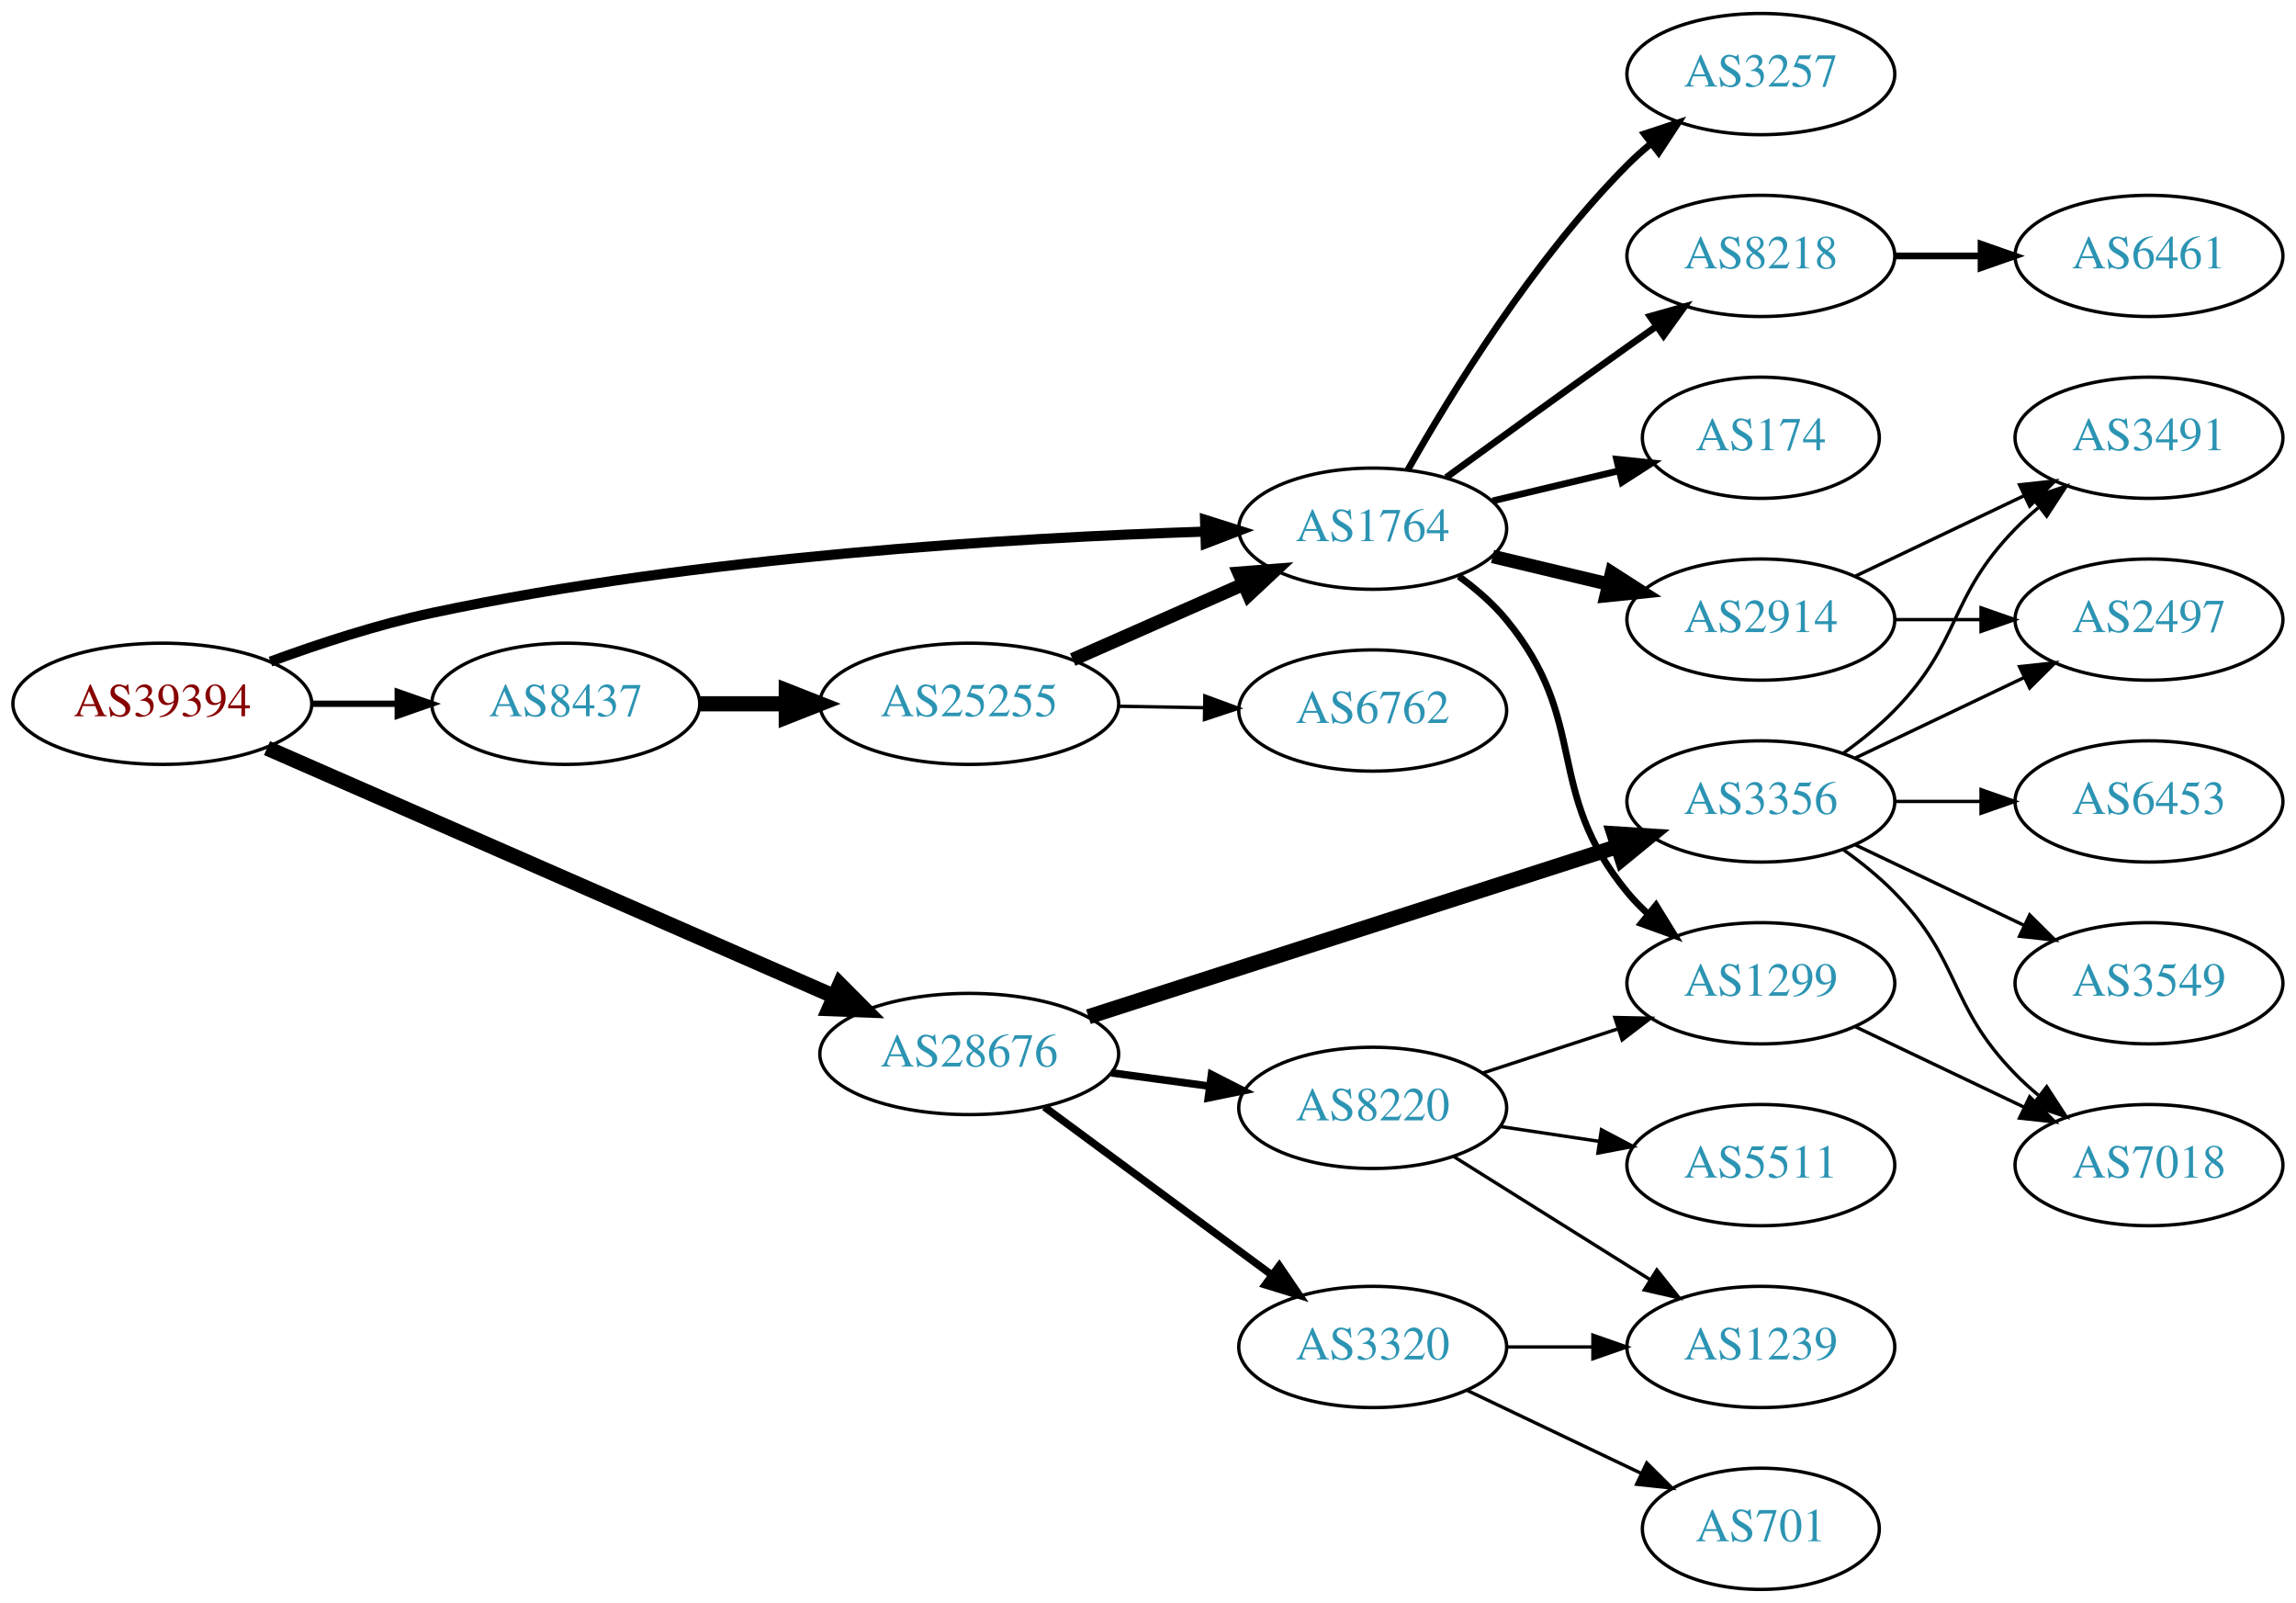
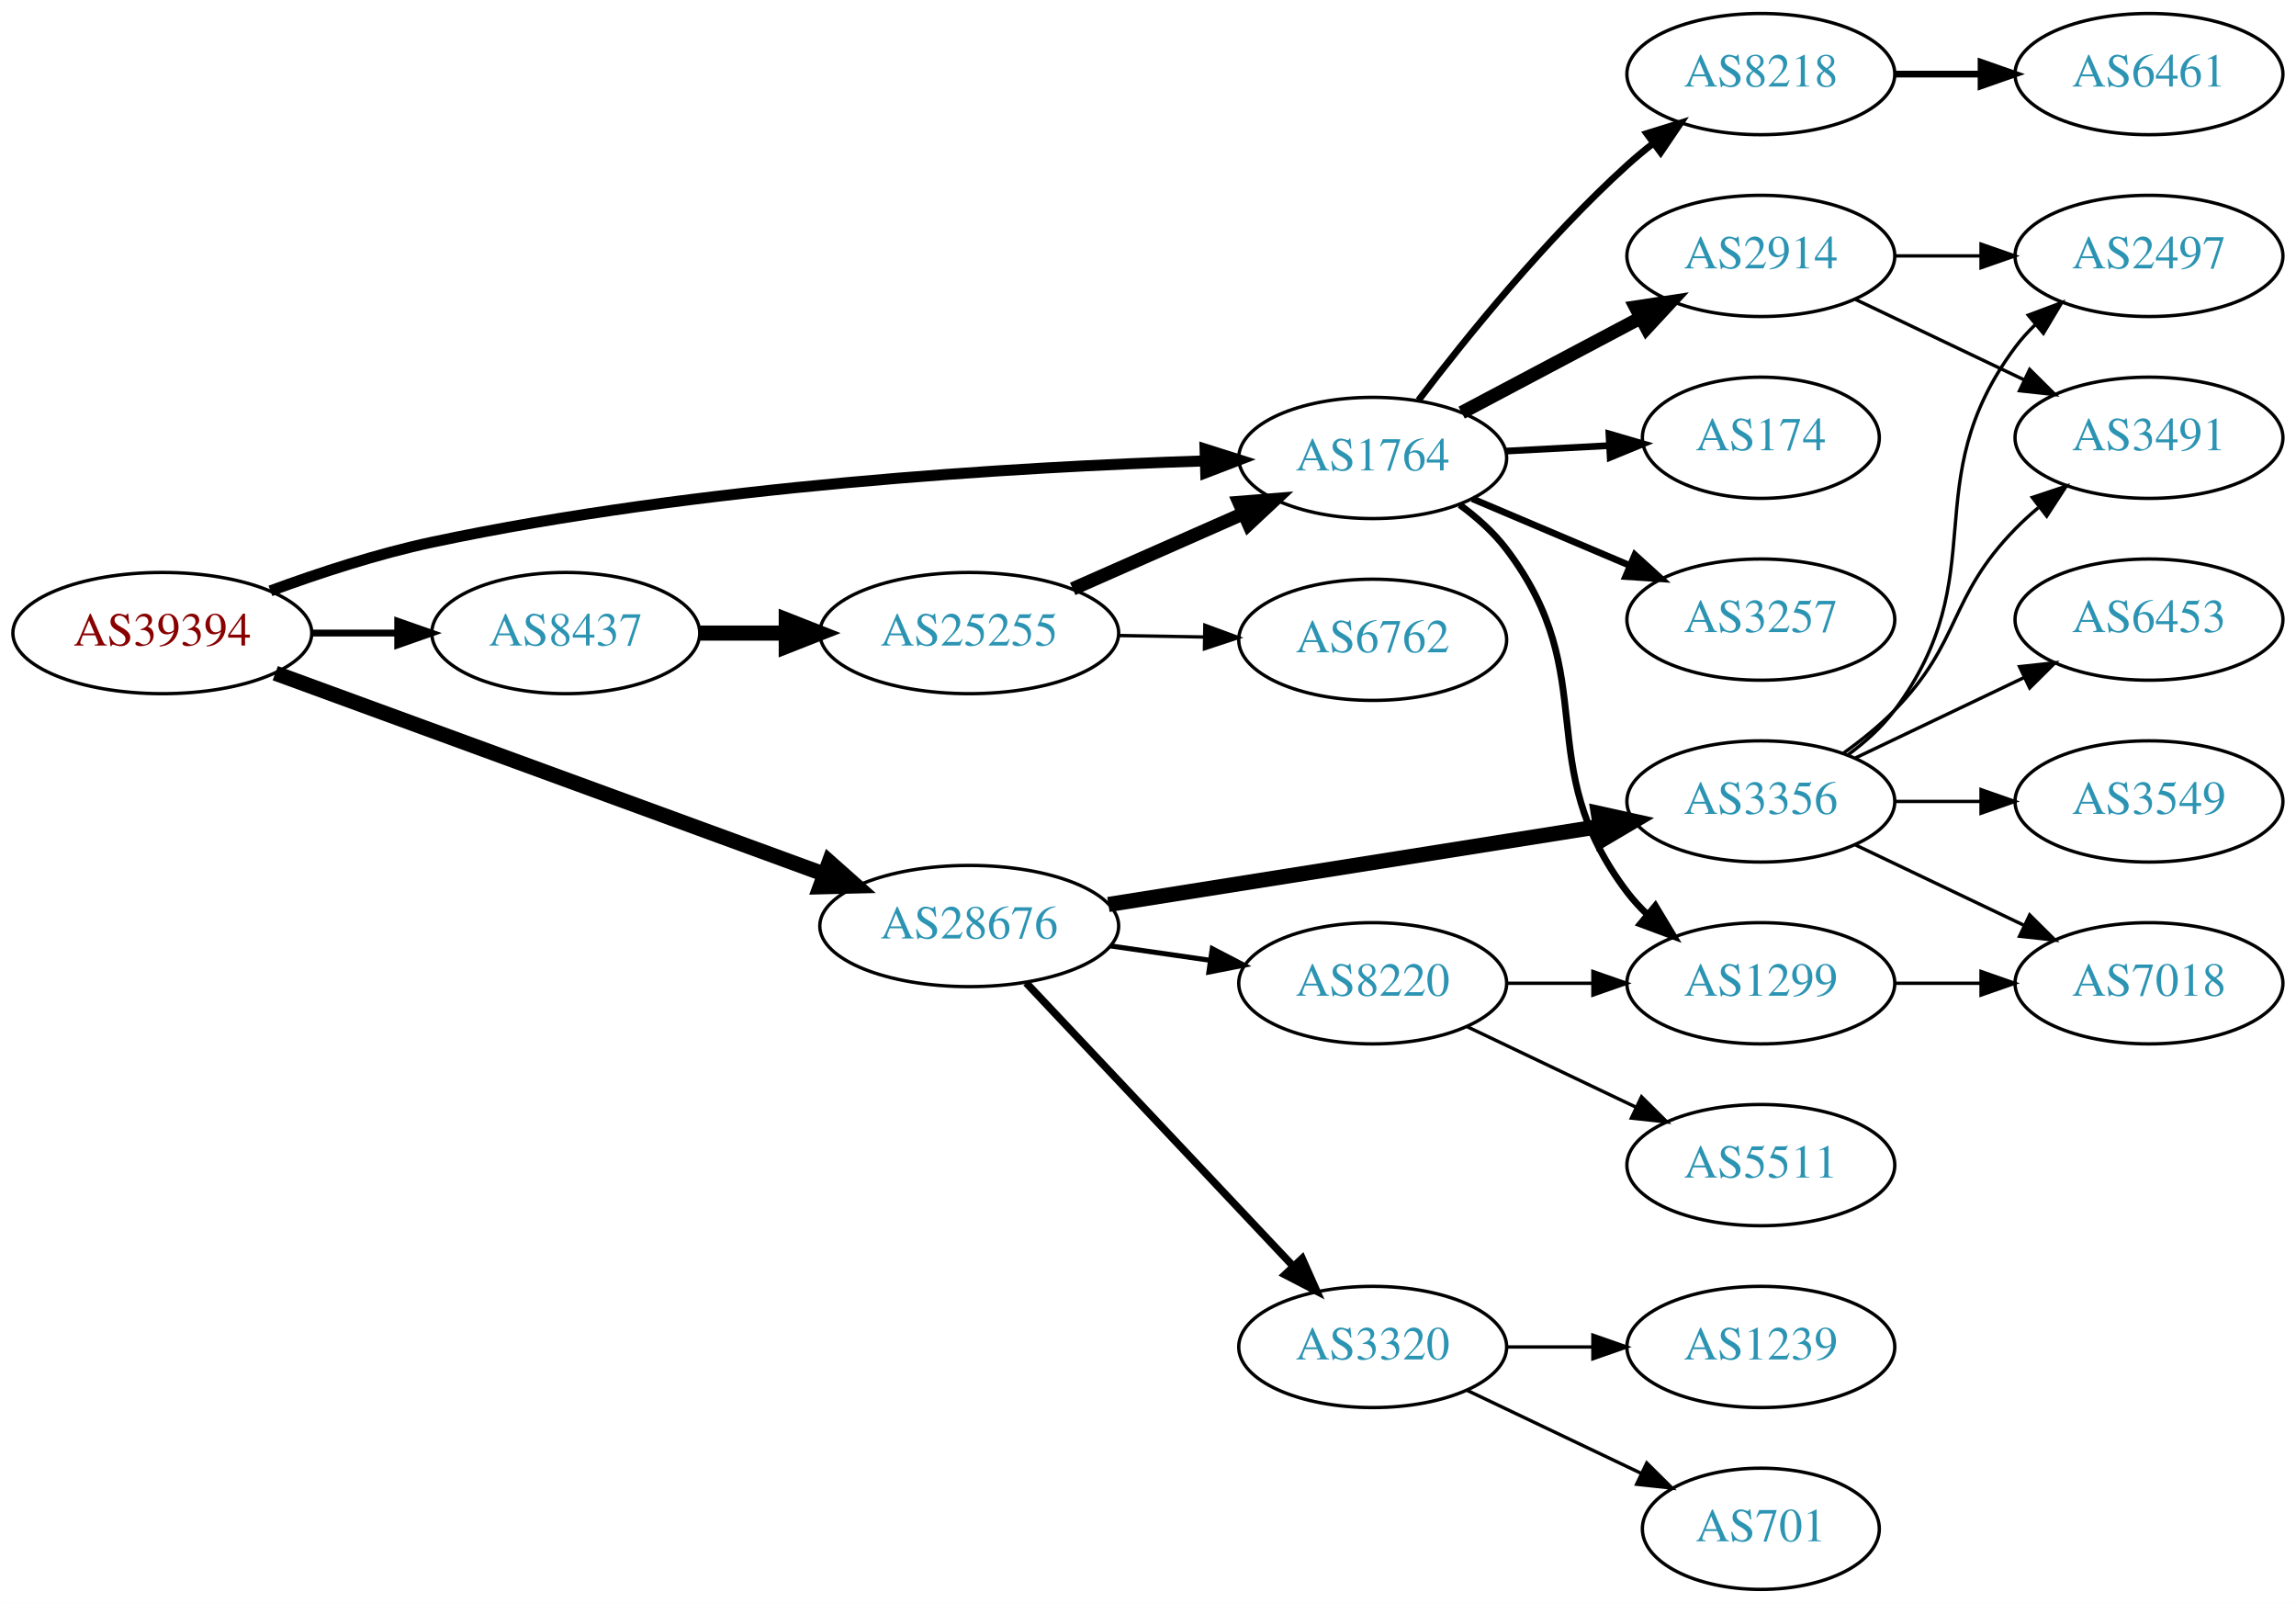
<svg xmlns="http://www.w3.org/2000/svg" xmlns:xlink="http://www.w3.org/1999/xlink" width="682pt" height="476pt" viewBox="0.00 0.00 681.96 476.00">
  <g id="graph0" class="graph" transform="scale(1 1) rotate(0) translate(4 472)">
    <polygon fill="white" stroke="none" points="-4,4 -4,-472 677.956,-472 677.956,4 -4,4" />
    <g id="node1" class="node">
      <g id="a_node1">
        <a xlink:href="/asn/39394" xlink:title="AS39394 ~ NeoTel Telefonservice GmbH &amp; Co KG [AT]">
-           <ellipse fill="#ffffff" stroke="black" cx="44.196" cy="-263" rx="44.393" ry="18" />
-           <text text-anchor="middle" x="44.196" y="-259.3" font-family="Times,serif" font-size="14.00" fill="#880000">AS39394</text>
+           <ellipse fill="#ffffff" stroke="black" cx="44.196" cy="-284" rx="44.393" ry="18" />
+           <text text-anchor="middle" x="44.196" y="-280.3" font-family="Times,serif" font-size="14.00" fill="#880000">AS39394</text>
        </a>
      </g>
    </g>
    <g id="node2" class="node">
      <g id="a_node2">
        <a xlink:href="/asn/1764" xlink:title="AS1764 ~ NEXTLAYER-AS [AT]">
-           <ellipse fill="#ffffff" stroke="black" cx="403.724" cy="-315" rx="39.794" ry="18" />
-           <text text-anchor="middle" x="403.724" y="-311.3" font-family="Times,serif" font-size="14.00" fill="#2c94b3">AS1764</text>
+           <ellipse fill="#ffffff" stroke="black" cx="403.724" cy="-336" rx="39.794" ry="18" />
+           <text text-anchor="middle" x="403.724" y="-332.3" font-family="Times,serif" font-size="14.00" fill="#2c94b3">AS1764</text>
        </a>
      </g>
    </g>
    <g id="edge1" class="edge">
-       <path fill="none" stroke="black" stroke-width="3" d="M76.312,-275.533C90.716,-280.833 108.193,-286.563 124.392,-290 203.532,-306.792 297.666,-312.315 353.682,-314.126" />
-       <polygon fill="black" stroke="black" stroke-width="3" points="353.925,-317.634 364.024,-314.431 354.132,-310.637 353.925,-317.634" />
+       <path fill="none" stroke="black" stroke-width="3.273" d="M76.312,-296.533C90.716,-301.833 108.193,-307.563 124.392,-311 203.532,-327.792 297.666,-333.315 353.682,-335.126" />
+       <polygon fill="black" stroke="black" stroke-width="3.273" points="353.925,-338.634 364.024,-335.431 354.132,-331.637 353.925,-338.634" />
    </g>
    <g id="node3" class="node">
      <g id="a_node3">
        <a xlink:href="/asn/8437" xlink:title="AS8437 ~ Hutchison Drei Austria GmbH [AT]">
-           <ellipse fill="#ffffff" stroke="black" cx="164.039" cy="-263" rx="39.794" ry="18" />
-           <text text-anchor="middle" x="164.039" y="-259.3" font-family="Times,serif" font-size="14.00" fill="#2c94b3">AS8437</text>
+           <ellipse fill="#ffffff" stroke="black" cx="164.039" cy="-284" rx="39.794" ry="18" />
+           <text text-anchor="middle" x="164.039" y="-280.3" font-family="Times,serif" font-size="14.00" fill="#2c94b3">AS8437</text>
        </a>
      </g>
    </g>
    <g id="edge2" class="edge">
-       <path fill="none" stroke="black" stroke-width="1.875" d="M88.407,-263C96.72,-263 105.482,-263 113.965,-263" />
-       <polygon fill="black" stroke="black" stroke-width="1.875" points="114.123,-266.5 124.123,-263 114.123,-259.5 114.123,-266.5" />
+       <path fill="none" stroke="black" stroke-width="2.045" d="M88.407,-284C96.72,-284 105.482,-284 113.965,-284" />
+       <polygon fill="black" stroke="black" stroke-width="2.045" points="114.123,-287.5 124.123,-284 114.123,-280.5 114.123,-287.5" />
    </g>
    <g id="node4" class="node">
      <g id="a_node4">
        <a xlink:href="/asn/28676" xlink:title="AS28676 ~ Witcom-AS [DE]">
-           <ellipse fill="#ffffff" stroke="black" cx="283.881" cy="-159" rx="44.393" ry="18" />
-           <text text-anchor="middle" x="283.881" y="-155.3" font-family="Times,serif" font-size="14.00" fill="#2c94b3">AS28676</text>
+           <ellipse fill="#ffffff" stroke="black" cx="283.881" cy="-197" rx="44.393" ry="18" />
+           <text text-anchor="middle" x="283.881" y="-193.3" font-family="Times,serif" font-size="14.00" fill="#2c94b3">AS28676</text>
        </a>
      </g>
    </g>
    <g id="edge3" class="edge">
-       <path fill="none" stroke="black" stroke-width="4.5" d="M75.299,-249.828C118.072,-231.113 196.476,-196.807 243.723,-176.134" />
-       <polygon fill="black" stroke="black" stroke-width="4.5" points="245.44,-179.681 253.023,-172.065 242.283,-172.466 245.44,-179.681" />
+       <path fill="none" stroke="black" stroke-width="4.5" d="M77.747,-272.085C120.122,-256.575 194.254,-229.44 240.841,-212.388" />
+       <polygon fill="black" stroke="black" stroke-width="4.5" points="242.306,-216.045 250.343,-208.91 239.599,-208.65 242.306,-216.045" />
    </g>
    <g id="node5" class="node">
      <g id="a_node5">
-         <a xlink:href="/asn/2914" xlink:title="AS2914 ~ NTT America, Inc. [US]">
-           <ellipse fill="#ffffff" stroke="black" cx="519.017" cy="-288" rx="39.794" ry="18" />
-           <text text-anchor="middle" x="519.017" y="-284.3" font-family="Times,serif" font-size="14.00" fill="#2c94b3">AS2914</text>
+         <a xlink:href="/asn/1299" xlink:title="AS1299 ~ Telia Carrier [EU]">
+           <ellipse fill="#ffffff" stroke="black" cx="519.017" cy="-180" rx="39.794" ry="18" />
+           <text text-anchor="middle" x="519.017" y="-176.3" font-family="Times,serif" font-size="14.00" fill="#2c94b3">AS1299</text>
        </a>
      </g>
    </g>
    <g id="edge4" class="edge">
-       <path fill="none" stroke="black" stroke-width="4" d="M439.331,-306.752C450.202,-304.162 462.357,-301.265 473.799,-298.538" />
-       <polygon fill="black" stroke="black" stroke-width="4" points="474.705,-301.92 483.621,-296.197 473.082,-295.111 474.705,-301.92" />
+       <path fill="none" stroke="black" stroke-width="2" d="M429.59,-322.07C434.669,-318.343 439.605,-313.951 443.37,-309 472.469,-270.733 450.271,-245.267 479.37,-207 481.135,-204.679 483.157,-202.481 485.331,-200.417" />
+       <polygon fill="black" stroke="black" stroke-width="2" points="487.689,-203.009 493.15,-193.93 483.219,-197.621 487.689,-203.009" />
    </g>
    <g id="node6" class="node">
      <g id="a_node6">
        <a xlink:href="/asn/3257" xlink:title="AS3257 ~ GTT [DE]">
-           <ellipse fill="#ffffff" stroke="black" cx="519.017" cy="-450" rx="39.794" ry="18" />
-           <text text-anchor="middle" x="519.017" y="-446.3" font-family="Times,serif" font-size="14.00" fill="#2c94b3">AS3257</text>
+           <ellipse fill="#ffffff" stroke="black" cx="519.017" cy="-288" rx="39.794" ry="18" />
+           <text text-anchor="middle" x="519.017" y="-284.3" font-family="Times,serif" font-size="14.00" fill="#2c94b3">AS3257</text>
        </a>
      </g>
    </g>
    <g id="edge5" class="edge">
-       <path fill="none" stroke="black" stroke-width="2" d="M414.184,-332.49C426.965,-355.096 451.398,-394.886 479.37,-423 481.481,-425.121 483.777,-427.188 486.163,-429.171" />
-       <polygon fill="black" stroke="black" stroke-width="2" points="484.415,-432.242 494.478,-435.556 488.678,-426.69 484.415,-432.242" />
+       <path fill="none" stroke="black" stroke-width="2" d="M433.312,-323.888C447.535,-317.862 464.914,-310.498 480.221,-304.013" />
+       <polygon fill="black" stroke="black" stroke-width="2" points="481.595,-307.232 489.437,-300.109 478.864,-300.787 481.595,-307.232" />
    </g>
    <g id="node7" class="node">
      <g id="a_node7">
-         <a xlink:href="/asn/1299" xlink:title="AS1299 ~ Telia Carrier [EU]">
-           <ellipse fill="#ffffff" stroke="black" cx="519.017" cy="-180" rx="39.794" ry="18" />
-           <text text-anchor="middle" x="519.017" y="-176.3" font-family="Times,serif" font-size="14.00" fill="#2c94b3">AS1299</text>
+         <a xlink:href="/asn/8218" xlink:title="AS8218 ~ legacy Neotelecoms [FR]">
+           <ellipse fill="#ffffff" stroke="black" cx="519.017" cy="-450" rx="39.794" ry="18" />
+           <text text-anchor="middle" x="519.017" y="-446.3" font-family="Times,serif" font-size="14.00" fill="#2c94b3">AS8218</text>
        </a>
      </g>
    </g>
    <g id="edge6" class="edge">
-       <path fill="none" stroke="black" stroke-width="2" d="M429.305,-300.844C434.399,-297.128 439.413,-292.799 443.37,-288 468.435,-257.606 454.306,-237.394 479.37,-207 481.225,-204.75 483.313,-202.604 485.531,-200.576" />
-       <polygon fill="black" stroke="black" stroke-width="2" points="487.88,-203.177 493.436,-194.156 483.467,-197.744 487.88,-203.177" />
+       <path fill="none" stroke="black" stroke-width="2" d="M417.342,-353.145C431.344,-371.551 455.174,-401.095 479.37,-423 481.797,-425.197 484.409,-427.367 487.089,-429.464" />
+       <polygon fill="black" stroke="black" stroke-width="2" points="485.1,-432.346 495.217,-435.493 489.271,-426.724 485.1,-432.346" />
    </g>
    <g id="node8" class="node">
      <g id="a_node8">
-         <a xlink:href="/asn/8218" xlink:title="AS8218 ~ legacy Neotelecoms [FR]">
+         <a xlink:href="/asn/2914" xlink:title="AS2914 ~ NTT America, Inc. [US]">
          <ellipse fill="#ffffff" stroke="black" cx="519.017" cy="-396" rx="39.794" ry="18" />
-           <text text-anchor="middle" x="519.017" y="-392.3" font-family="Times,serif" font-size="14.00" fill="#2c94b3">AS8218</text>
+           <text text-anchor="middle" x="519.017" y="-392.3" font-family="Times,serif" font-size="14.00" fill="#2c94b3">AS2914</text>
        </a>
      </g>
    </g>
    <g id="edge7" class="edge">
-       <path fill="none" stroke="black" stroke-width="2" d="M425.572,-330.222C440.506,-341.091 461.12,-356.025 479.37,-369 482.191,-371.005 485.134,-373.085 488.082,-375.159" />
-       <polygon fill="black" stroke="black" stroke-width="2" points="486.109,-378.05 496.306,-380.926 490.128,-372.319 486.109,-378.05" />
+       <path fill="none" stroke="black" stroke-width="4" d="M430.149,-349.465C445.782,-357.744 466.028,-368.467 483.146,-377.532" />
+       <polygon fill="black" stroke="black" stroke-width="4" points="481.809,-380.785 492.284,-382.372 485.085,-374.599 481.809,-380.785" />
    </g>
    <g id="node9" class="node">
      <g id="a_node9">
        <a xlink:href="/asn/174" xlink:title="AS174 ~ Cogent Communications [US]">
          <ellipse fill="#ffffff" stroke="black" cx="519.017" cy="-342" rx="35.194" ry="18" />
          <text text-anchor="middle" x="519.017" y="-338.3" font-family="Times,serif" font-size="14.00" fill="#2c94b3">AS174</text>
        </a>
      </g>
    </g>
    <g id="edge8" class="edge">
-       <path fill="none" stroke="black" stroke-width="2" d="M439.331,-323.248C451.125,-326.058 464.43,-329.229 476.698,-332.153" />
-       <polygon fill="black" stroke="black" stroke-width="2" points="476.164,-335.624 486.703,-334.537 477.787,-328.814 476.164,-335.624" />
+       <path fill="none" stroke="black" stroke-width="2" d="M443.396,-338.048C453.196,-338.567 463.798,-339.129 473.848,-339.661" />
+       <polygon fill="black" stroke="black" stroke-width="2" points="473.894,-343.168 484.065,-340.202 474.264,-336.178 473.894,-343.168" />
    </g>
    <g id="node14" class="node">
      <g id="a_node14">
        <a xlink:href="/asn/25255" xlink:title="AS25255 ~ ==&gt; TELE2 AUSTRIA &lt;== [AT]">
-           <ellipse fill="#ffffff" stroke="black" cx="283.881" cy="-263" rx="44.393" ry="18" />
-           <text text-anchor="middle" x="283.881" y="-259.3" font-family="Times,serif" font-size="14.00" fill="#2c94b3">AS25255</text>
+           <ellipse fill="#ffffff" stroke="black" cx="283.881" cy="-284" rx="44.393" ry="18" />
+           <text text-anchor="middle" x="283.881" y="-280.3" font-family="Times,serif" font-size="14.00" fill="#2c94b3">AS25255</text>
        </a>
      </g>
    </g>
    <g id="edge13" class="edge">
-       <path fill="none" stroke="black" stroke-width="4.5" d="M203.951,-263C212.054,-263 220.729,-263 229.255,-263" />
-       <polygon fill="black" stroke="black" stroke-width="4.5" points="229.533,-266.938 239.533,-263 229.533,-259.063 229.533,-266.938" />
+       <path fill="none" stroke="black" stroke-width="4.5" d="M203.951,-284C212.054,-284 220.729,-284 229.255,-284" />
+       <polygon fill="black" stroke="black" stroke-width="4.5" points="229.533,-287.938 239.533,-284 229.533,-280.063 229.533,-287.938" />
    </g>
    <g id="node16" class="node">
      <g id="a_node16">
-         <a xlink:href="/asn/8220" xlink:title="AS8220 ~ COLT [GB]">
-           <ellipse fill="#ffffff" stroke="black" cx="403.724" cy="-143" rx="39.794" ry="18" />
-           <text text-anchor="middle" x="403.724" y="-139.3" font-family="Times,serif" font-size="14.00" fill="#2c94b3">AS8220</text>
-         </a>
-       </g>
-     </g>
-     <g id="edge16" class="edge">
-       <path fill="none" stroke="black" stroke-width="2.25" d="M326.097,-153.404C335.455,-152.133 345.471,-150.774 355.071,-149.47" />
-       <polygon fill="black" stroke="black" stroke-width="2.25" points="355.838,-152.898 365.276,-148.084 354.896,-145.962 355.838,-152.898" />
-     </g>
-     <g id="node17" class="node">
-       <g id="a_node17">
        <a xlink:href="/asn/3356" xlink:title="AS3356 ~ Level 3 Parent, LLC [US]">
          <ellipse fill="#ffffff" stroke="black" cx="519.017" cy="-234" rx="39.794" ry="18" />
          <text text-anchor="middle" x="519.017" y="-230.3" font-family="Times,serif" font-size="14.00" fill="#2c94b3">AS3356</text>
        </a>
      </g>
    </g>
-     <g id="edge17" class="edge">
-       <path fill="none" stroke="black" stroke-width="4.5" d="M319.281,-170.067C361.084,-183.515 431.573,-206.191 476.395,-220.61" />
-       <polygon fill="black" stroke="black" stroke-width="4.5" points="475.375,-224.418 486.1,-223.733 477.787,-216.922 475.375,-224.418" />
-     </g>
-     <g id="node18" class="node">
-       <g id="a_node18">
+     <g id="edge16" class="edge">
+       <path fill="none" stroke="black" stroke-width="4.5" d="M325.224,-203.403C365.884,-209.856 428.577,-219.805 471.354,-226.594" />
+       <polygon fill="black" stroke="black" stroke-width="4.5" points="470.743,-230.484 481.237,-228.163 471.978,-222.706 470.743,-230.484" />
+     </g>
+     <g id="node17" class="node">
+       <g id="a_node17">
        <a xlink:href="/asn/3320" xlink:title="AS3320 ~ DTAG [DE]">
          <ellipse fill="#ffffff" stroke="black" cx="403.724" cy="-72" rx="39.794" ry="18" />
          <text text-anchor="middle" x="403.724" y="-68.3" font-family="Times,serif" font-size="14.00" fill="#2c94b3">AS3320</text>
        </a>
      </g>
    </g>
+     <g id="edge17" class="edge">
+       <path fill="none" stroke="black" stroke-width="2.25" d="M300.774,-180.142C321.182,-158.494 356.733,-120.784 379.996,-96.108" />
+       <polygon fill="black" stroke="black" stroke-width="2.25" points="382.77,-98.268 387.083,-88.591 377.676,-93.466 382.77,-98.268" />
+     </g>
+     <g id="node18" class="node">
+       <g id="a_node18">
+         <a xlink:href="/asn/8220" xlink:title="AS8220 ~ COLT [GB]">
+           <ellipse fill="#ffffff" stroke="black" cx="403.724" cy="-180" rx="39.794" ry="18" />
+           <text text-anchor="middle" x="403.724" y="-176.3" font-family="Times,serif" font-size="14.00" fill="#2c94b3">AS8220</text>
+         </a>
+       </g>
+     </g>
    <g id="edge18" class="edge">
-       <path fill="none" stroke="black" stroke-width="2.25" d="M306.222,-143.245C325.109,-129.301 352.839,-108.829 373.732,-93.404" />
-       <polygon fill="black" stroke="black" stroke-width="2.25" points="375.971,-96.101 381.938,-87.346 371.814,-90.469 375.971,-96.101" />
+       <path fill="none" stroke="black" stroke-width="1.5" d="M325.766,-191.102C335.338,-189.721 345.612,-188.239 355.437,-186.822" />
+       <polygon fill="black" stroke="black" stroke-width="1.5" points="356.066,-190.267 365.464,-185.375 355.067,-183.339 356.066,-190.267" />
+     </g>
+     <g id="node10" class="node">
+       <g id="a_node10">
+         <a xlink:href="/asn/7018" xlink:title="AS7018 ~ AT&amp;T Services, Inc. [US]">
+           <ellipse fill="#ffffff" stroke="black" cx="634.31" cy="-180" rx="39.794" ry="18" />
+           <text text-anchor="middle" x="634.31" y="-176.3" font-family="Times,serif" font-size="14.00" fill="#2c94b3">AS7018</text>
+         </a>
+       </g>
+     </g>
+     <g id="edge9" class="edge">
+       <path fill="none" stroke="black" d="M558.689,-180C566.892,-180 575.656,-180 584.188,-180" />
+       <polygon fill="black" stroke="black" points="584.427,-183.5 594.427,-180 584.427,-176.5 584.427,-183.5" />
    </g>
    <g id="node11" class="node">
      <g id="a_node11">
-         <a xlink:href="/asn/2497" xlink:title="AS2497 ~ Internet Initiative Japan Inc. [JP]">
-           <ellipse fill="#ffffff" stroke="black" cx="634.31" cy="-288" rx="39.794" ry="18" />
-           <text text-anchor="middle" x="634.31" y="-284.3" font-family="Times,serif" font-size="14.00" fill="#2c94b3">AS2497</text>
+         <a xlink:href="/asn/6461" xlink:title="AS6461 ~ ZAYO-6461 [US]">
+           <ellipse fill="#ffffff" stroke="black" cx="634.31" cy="-450" rx="39.794" ry="18" />
+           <text text-anchor="middle" x="634.31" y="-446.3" font-family="Times,serif" font-size="14.00" fill="#2c94b3">AS6461</text>
        </a>
      </g>
    </g>
    <g id="edge10" class="edge">
-       <path fill="none" stroke="black" d="M558.689,-288C566.892,-288 575.656,-288 584.188,-288" />
-       <polygon fill="black" stroke="black" points="584.427,-291.5 594.427,-288 584.427,-284.5 584.427,-291.5" />
+       <path fill="none" stroke="black" stroke-width="2" d="M558.689,-450C566.892,-450 575.656,-450 584.188,-450" />
+       <polygon fill="black" stroke="black" stroke-width="2" points="584.427,-453.5 594.427,-450 584.427,-446.5 584.427,-453.5" />
    </g>
    <g id="node12" class="node">
      <g id="a_node12">
+         <a xlink:href="/asn/2497" xlink:title="AS2497 ~ Internet Initiative Japan Inc. [JP]">
+           <ellipse fill="#ffffff" stroke="black" cx="634.31" cy="-396" rx="39.794" ry="18" />
+           <text text-anchor="middle" x="634.31" y="-392.3" font-family="Times,serif" font-size="14.00" fill="#2c94b3">AS2497</text>
+         </a>
+       </g>
+     </g>
+     <g id="edge11" class="edge">
+       <path fill="none" stroke="black" d="M558.689,-396C566.892,-396 575.656,-396 584.188,-396" />
+       <polygon fill="black" stroke="black" points="584.427,-399.5 594.427,-396 584.427,-392.5 584.427,-399.5" />
+     </g>
+     <g id="node13" class="node">
+       <g id="a_node13">
        <a xlink:href="/asn/3491" xlink:title="AS3491 ~ PCCW Global, Inc. [US]">
          <ellipse fill="#ffffff" stroke="black" cx="634.31" cy="-342" rx="39.794" ry="18" />
          <text text-anchor="middle" x="634.31" y="-338.3" font-family="Times,serif" font-size="14.00" fill="#2c94b3">AS3491</text>
        </a>
      </g>
    </g>
-     <g id="edge11" class="edge">
-       <path fill="none" stroke="black" d="M547.153,-300.934C562.147,-308.081 580.968,-317.052 597.191,-324.785" />
-       <polygon fill="black" stroke="black" points="595.862,-328.028 606.395,-329.171 598.874,-321.709 595.862,-328.028" />
-     </g>
-     <g id="node10" class="node">
-       <g id="a_node10">
-         <a xlink:href="/asn/7018" xlink:title="AS7018 ~ AT&amp;T Services, Inc. [US]">
-           <ellipse fill="#ffffff" stroke="black" cx="634.31" cy="-126" rx="39.794" ry="18" />
-           <text text-anchor="middle" x="634.31" y="-122.3" font-family="Times,serif" font-size="14.00" fill="#2c94b3">AS7018</text>
-         </a>
-       </g>
-     </g>
-     <g id="edge9" class="edge">
-       <path fill="none" stroke="black" d="M547.153,-167.066C562.147,-159.919 580.968,-150.948 597.191,-143.215" />
-       <polygon fill="black" stroke="black" points="598.874,-146.291 606.395,-138.829 595.862,-139.972 598.874,-146.291" />
-     </g>
-     <g id="node13" class="node">
-       <g id="a_node13">
-         <a xlink:href="/asn/6461" xlink:title="AS6461 ~ ZAYO-6461 [US]">
-           <ellipse fill="#ffffff" stroke="black" cx="634.31" cy="-396" rx="39.794" ry="18" />
-           <text text-anchor="middle" x="634.31" y="-392.3" font-family="Times,serif" font-size="14.00" fill="#2c94b3">AS6461</text>
-         </a>
-       </g>
-     </g>
    <g id="edge12" class="edge">
-       <path fill="none" stroke="black" stroke-width="2" d="M558.689,-396C566.892,-396 575.656,-396 584.188,-396" />
-       <polygon fill="black" stroke="black" stroke-width="2" points="584.427,-399.5 594.427,-396 584.427,-392.5 584.427,-399.5" />
+       <path fill="none" stroke="black" d="M547.153,-383.066C562.147,-375.919 580.968,-366.948 597.191,-359.215" />
+       <polygon fill="black" stroke="black" points="598.874,-362.291 606.395,-354.829 595.862,-355.972 598.874,-362.291" />
    </g>
    <g id="edge14" class="edge">
-       <path fill="none" stroke="black" stroke-width="4" d="M314.618,-276.122C330.007,-282.913 348.95,-291.271 365.322,-298.496" />
-       <polygon fill="black" stroke="black" stroke-width="4" points="364.057,-301.763 374.619,-302.598 366.883,-295.359 364.057,-301.763" />
+       <path fill="none" stroke="black" stroke-width="4" d="M314.618,-297.122C330.007,-303.913 348.95,-312.271 365.322,-319.496" />
+       <polygon fill="black" stroke="black" stroke-width="4" points="364.057,-322.763 374.619,-323.598 366.883,-316.359 364.057,-322.763" />
    </g>
    <g id="node15" class="node">
      <g id="a_node15">
        <a xlink:href="/asn/6762" xlink:title="AS6762 ~ TELECOM ITALIA SPARKLE S.p.A. [IT]">
-           <ellipse fill="#ffffff" stroke="black" cx="403.724" cy="-261" rx="39.794" ry="18" />
-           <text text-anchor="middle" x="403.724" y="-257.3" font-family="Times,serif" font-size="14.00" fill="#2c94b3">AS6762</text>
+           <ellipse fill="#ffffff" stroke="black" cx="403.724" cy="-282" rx="39.794" ry="18" />
+           <text text-anchor="middle" x="403.724" y="-278.3" font-family="Times,serif" font-size="14.00" fill="#2c94b3">AS6762</text>
        </a>
      </g>
    </g>
    <g id="edge15" class="edge">
-       <path fill="none" stroke="black" d="M328.092,-262.267C336.405,-262.126 345.168,-261.977 353.65,-261.833" />
-       <polygon fill="black" stroke="black" points="353.869,-265.33 363.809,-261.66 353.751,-258.331 353.869,-265.33" />
-     </g>
-     <g id="edge19" class="edge">
-       <path fill="none" stroke="black" d="M436.282,-153.307C448.7,-157.362 463.133,-162.076 476.384,-166.403" />
-       <polygon fill="black" stroke="black" points="475.642,-169.843 486.235,-169.62 477.815,-163.189 475.642,-169.843" />
+       <path fill="none" stroke="black" d="M328.092,-283.267C336.405,-283.126 345.168,-282.977 353.65,-282.833" />
+       <polygon fill="black" stroke="black" points="353.869,-286.33 363.809,-282.66 353.751,-279.331 353.869,-286.33" />
+     </g>
+     <g id="edge21" class="edge">
+       <path fill="none" stroke="black" d="M547.153,-221.066C562.147,-213.919 580.968,-204.948 597.191,-197.215" />
+       <polygon fill="black" stroke="black" points="598.874,-200.291 606.395,-192.829 595.862,-193.972 598.874,-200.291" />
+     </g>
+     <g id="edge20" class="edge">
+       <path fill="none" stroke="black" d="M544.948,-247.882C550.024,-251.611 554.942,-256.016 558.663,-261 588.935,-301.542 564.392,-328.458 594.663,-369 596.408,-371.336 598.415,-373.545 600.578,-375.617" />
+       <polygon fill="black" stroke="black" points="598.456,-378.405 608.379,-382.118 602.938,-373.027 598.456,-378.405" />
+     </g>
+     <g id="edge23" class="edge">
+       <path fill="none" stroke="black" d="M543.611,-248.389C548.867,-252.148 554.198,-256.437 558.663,-261 578.836,-281.617 574.491,-294.383 594.663,-315 596.756,-317.139 599.039,-319.218 601.416,-321.21" />
+       <polygon fill="black" stroke="black" points="599.66,-324.275 609.716,-327.611 603.934,-318.732 599.66,-324.275" />
    </g>
    <g id="node19" class="node">
      <g id="a_node19">
+         <a xlink:href="/asn/3549" xlink:title="AS3549 ~ Level 3 Parent, LLC [US]">
+           <ellipse fill="#ffffff" stroke="black" cx="634.31" cy="-234" rx="39.794" ry="18" />
+           <text text-anchor="middle" x="634.31" y="-230.3" font-family="Times,serif" font-size="14.00" fill="#2c94b3">AS3549</text>
+         </a>
+       </g>
+     </g>
+     <g id="edge19" class="edge">
+       <path fill="none" stroke="black" d="M558.689,-234C566.892,-234 575.656,-234 584.188,-234" />
+       <polygon fill="black" stroke="black" points="584.427,-237.5 594.427,-234 584.427,-230.5 584.427,-237.5" />
+     </g>
+     <g id="node20" class="node">
+       <g id="a_node20">
+         <a xlink:href="/asn/6453" xlink:title="AS6453 ~ TATA COMMUNICATIONS (AMERICA) INC [US]">
+           <ellipse fill="#ffffff" stroke="black" cx="634.31" cy="-288" rx="39.794" ry="18" />
+           <text text-anchor="middle" x="634.31" y="-284.3" font-family="Times,serif" font-size="14.00" fill="#2c94b3">AS6453</text>
+         </a>
+       </g>
+     </g>
+     <g id="edge22" class="edge">
+       <path fill="none" stroke="black" d="M547.153,-246.934C562.147,-254.081 580.968,-263.052 597.191,-270.785" />
+       <polygon fill="black" stroke="black" points="595.862,-274.028 606.395,-275.171 598.874,-267.709 595.862,-274.028" />
+     </g>
+     <g id="node22" class="node">
+       <g id="a_node22">
+         <a xlink:href="/asn/701" xlink:title="AS701 ~ UUNET [US]">
+           <ellipse fill="#ffffff" stroke="black" cx="519.017" cy="-18" rx="35.194" ry="18" />
+           <text text-anchor="middle" x="519.017" y="-14.3" font-family="Times,serif" font-size="14.00" fill="#2c94b3">AS701</text>
+         </a>
+       </g>
+     </g>
+     <g id="edge26" class="edge">
+       <path fill="none" stroke="black" d="M431.86,-59.066C447.292,-51.71 466.778,-42.423 483.313,-34.541" />
+       <polygon fill="black" stroke="black" points="485.133,-37.551 492.654,-30.089 482.121,-31.232 485.133,-37.551" />
+     </g>
+     <g id="node23" class="node">
+       <g id="a_node23">
+         <a xlink:href="/asn/1239" xlink:title="AS1239 ~ Sprint [US]">
+           <ellipse fill="#ffffff" stroke="black" cx="519.017" cy="-72" rx="39.794" ry="18" />
+           <text text-anchor="middle" x="519.017" y="-68.3" font-family="Times,serif" font-size="14.00" fill="#2c94b3">AS1239</text>
+         </a>
+       </g>
+     </g>
+     <g id="edge27" class="edge">
+       <path fill="none" stroke="black" d="M443.396,-72C451.599,-72 460.363,-72 468.895,-72" />
+       <polygon fill="black" stroke="black" points="469.134,-75.5 479.134,-72 469.134,-68.5 469.134,-75.5" />
+     </g>
+     <g id="edge25" class="edge">
+       <path fill="none" stroke="black" d="M443.396,-180C451.599,-180 460.363,-180 468.895,-180" />
+       <polygon fill="black" stroke="black" points="469.134,-183.5 479.134,-180 469.134,-176.5 469.134,-183.5" />
+     </g>
+     <g id="node21" class="node">
+       <g id="a_node21">
        <a xlink:href="/asn/5511" xlink:title="AS5511 ~ Orange S.A. [FR]">
          <ellipse fill="#ffffff" stroke="black" cx="519.017" cy="-126" rx="39.794" ry="18" />
          <text text-anchor="middle" x="519.017" y="-122.3" font-family="Times,serif" font-size="14.00" fill="#2c94b3">AS5511</text>
        </a>
      </g>
    </g>
-     <g id="edge20" class="edge">
-       <path fill="none" stroke="black" d="M441.507,-137.481C450.906,-136.07 461.14,-134.535 470.976,-133.059" />
-       <polygon fill="black" stroke="black" points="471.661,-136.495 481.031,-131.55 470.622,-129.573 471.661,-136.495" />
-     </g>
-     <g id="node20" class="node">
-       <g id="a_node20">
-         <a xlink:href="/asn/1239" xlink:title="AS1239 ~ Sprint [US]">
-           <ellipse fill="#ffffff" stroke="black" cx="519.017" cy="-72" rx="39.794" ry="18" />
-           <text text-anchor="middle" x="519.017" y="-68.3" font-family="Times,serif" font-size="14.00" fill="#2c94b3">AS1239</text>
-         </a>
-       </g>
-     </g>
-     <g id="edge21" class="edge">
-       <path fill="none" stroke="black" d="M427.65,-128.632C444.431,-118.116 467.419,-103.71 486.009,-92.059" />
-       <polygon fill="black" stroke="black" points="488.121,-94.866 494.735,-86.59 484.403,-88.935 488.121,-94.866" />
-     </g>
    <g id="edge24" class="edge">
-       <path fill="none" stroke="black" d="M543.611,-219.611C548.867,-215.852 554.198,-211.563 558.663,-207 578.836,-186.383 574.491,-173.617 594.663,-153 596.756,-150.861 599.039,-148.782 601.416,-146.79" />
-       <polygon fill="black" stroke="black" points="603.934,-149.268 609.716,-140.389 599.66,-143.725 603.934,-149.268" />
-     </g>
-     <g id="edge22" class="edge">
-       <path fill="none" stroke="black" d="M547.153,-246.934C562.147,-254.081 580.968,-263.052 597.191,-270.785" />
-       <polygon fill="black" stroke="black" points="595.862,-274.028 606.395,-275.171 598.874,-267.709 595.862,-274.028" />
-     </g>
-     <g id="edge26" class="edge">
-       <path fill="none" stroke="black" d="M543.611,-248.389C548.867,-252.148 554.198,-256.437 558.663,-261 578.836,-281.617 574.491,-294.383 594.663,-315 596.756,-317.139 599.039,-319.218 601.416,-321.21" />
-       <polygon fill="black" stroke="black" points="599.66,-324.275 609.716,-327.611 603.934,-318.732 599.66,-324.275" />
-     </g>
-     <g id="node21" class="node">
-       <g id="a_node21">
-         <a xlink:href="/asn/6453" xlink:title="AS6453 ~ TATA COMMUNICATIONS (AMERICA) INC [US]">
-           <ellipse fill="#ffffff" stroke="black" cx="634.31" cy="-234" rx="39.794" ry="18" />
-           <text text-anchor="middle" x="634.31" y="-230.3" font-family="Times,serif" font-size="14.00" fill="#2c94b3">AS6453</text>
-         </a>
-       </g>
-     </g>
-     <g id="edge23" class="edge">
-       <path fill="none" stroke="black" d="M558.689,-234C566.892,-234 575.656,-234 584.188,-234" />
-       <polygon fill="black" stroke="black" points="584.427,-237.5 594.427,-234 584.427,-230.5 584.427,-237.5" />
-     </g>
-     <g id="node22" class="node">
-       <g id="a_node22">
-         <a xlink:href="/asn/3549" xlink:title="AS3549 ~ Level 3 Parent, LLC [US]">
-           <ellipse fill="#ffffff" stroke="black" cx="634.31" cy="-180" rx="39.794" ry="18" />
-           <text text-anchor="middle" x="634.31" y="-176.3" font-family="Times,serif" font-size="14.00" fill="#2c94b3">AS3549</text>
-         </a>
-       </g>
-     </g>
-     <g id="edge25" class="edge">
-       <path fill="none" stroke="black" d="M547.153,-221.066C562.147,-213.919 580.968,-204.948 597.191,-197.215" />
-       <polygon fill="black" stroke="black" points="598.874,-200.291 606.395,-192.829 595.862,-193.972 598.874,-200.291" />
-     </g>
-     <g id="edge27" class="edge">
-       <path fill="none" stroke="black" d="M443.396,-72C451.599,-72 460.363,-72 468.895,-72" />
-       <polygon fill="black" stroke="black" points="469.134,-75.5 479.134,-72 469.134,-68.5 469.134,-75.5" />
-     </g>
-     <g id="node23" class="node">
-       <g id="a_node23">
-         <a xlink:href="/asn/701" xlink:title="AS701 ~ UUNET [US]">
-           <ellipse fill="#ffffff" stroke="black" cx="519.017" cy="-18" rx="35.194" ry="18" />
-           <text text-anchor="middle" x="519.017" y="-14.3" font-family="Times,serif" font-size="14.00" fill="#2c94b3">AS701</text>
-         </a>
-       </g>
-     </g>
-     <g id="edge28" class="edge">
-       <path fill="none" stroke="black" d="M431.86,-59.066C447.292,-51.71 466.778,-42.423 483.313,-34.541" />
-       <polygon fill="black" stroke="black" points="485.133,-37.551 492.654,-30.089 482.121,-31.232 485.133,-37.551" />
+       <path fill="none" stroke="black" d="M431.86,-167.066C446.854,-159.919 465.675,-150.948 481.898,-143.215" />
+       <polygon fill="black" stroke="black" points="483.581,-146.291 491.102,-138.829 480.569,-139.972 483.581,-146.291" />
    </g>
  </g>
</svg>
